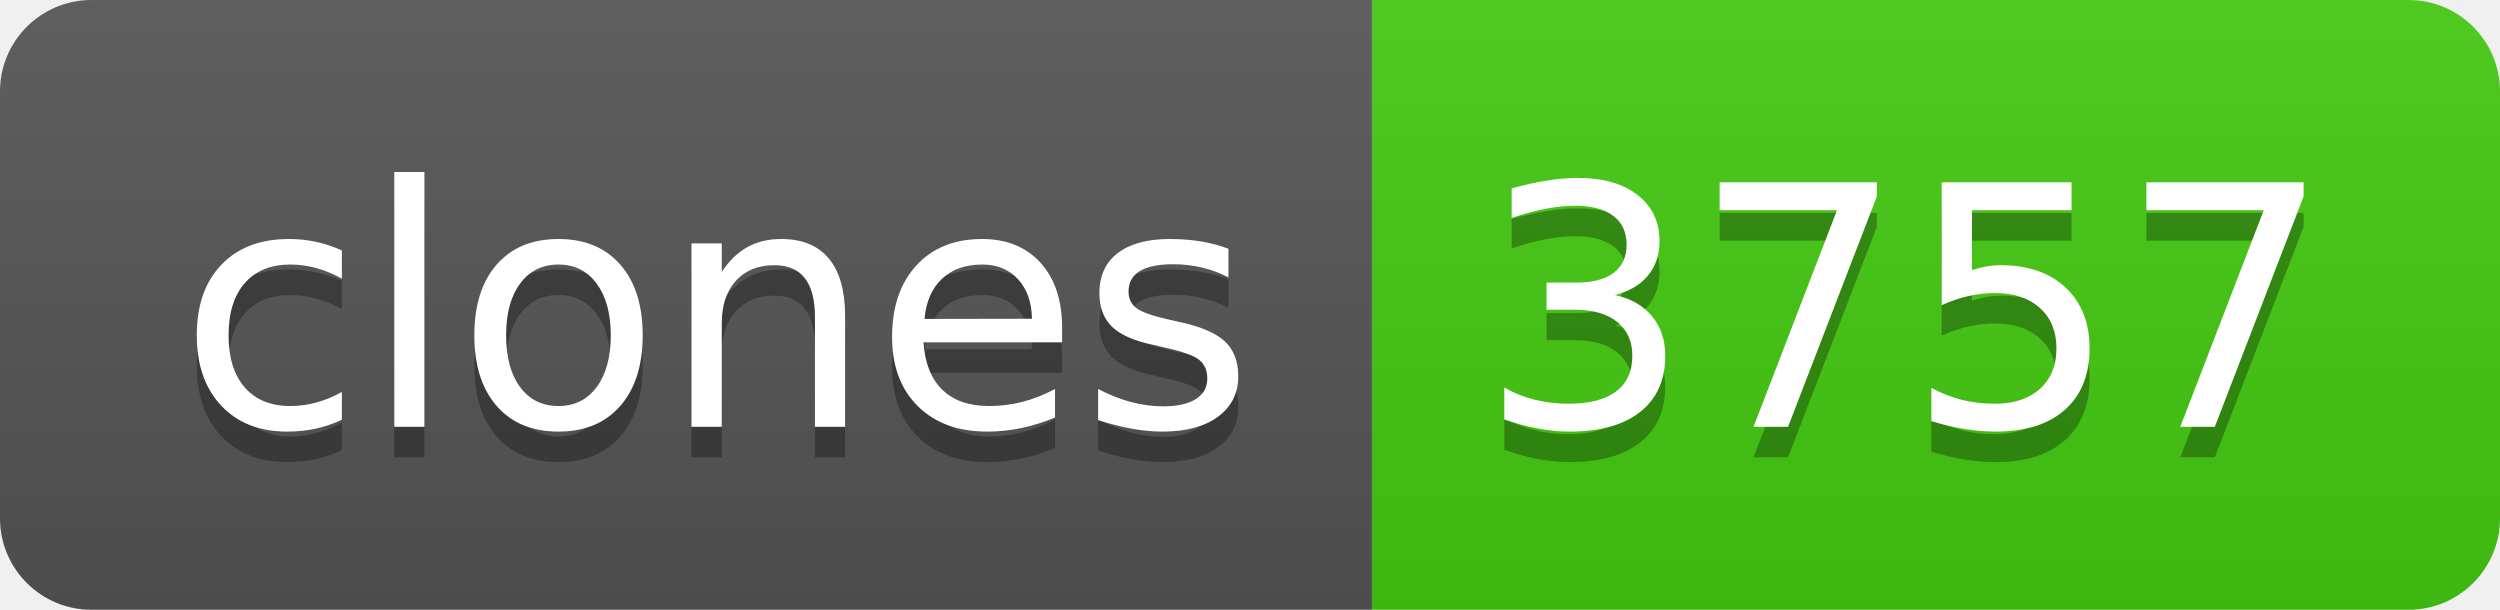
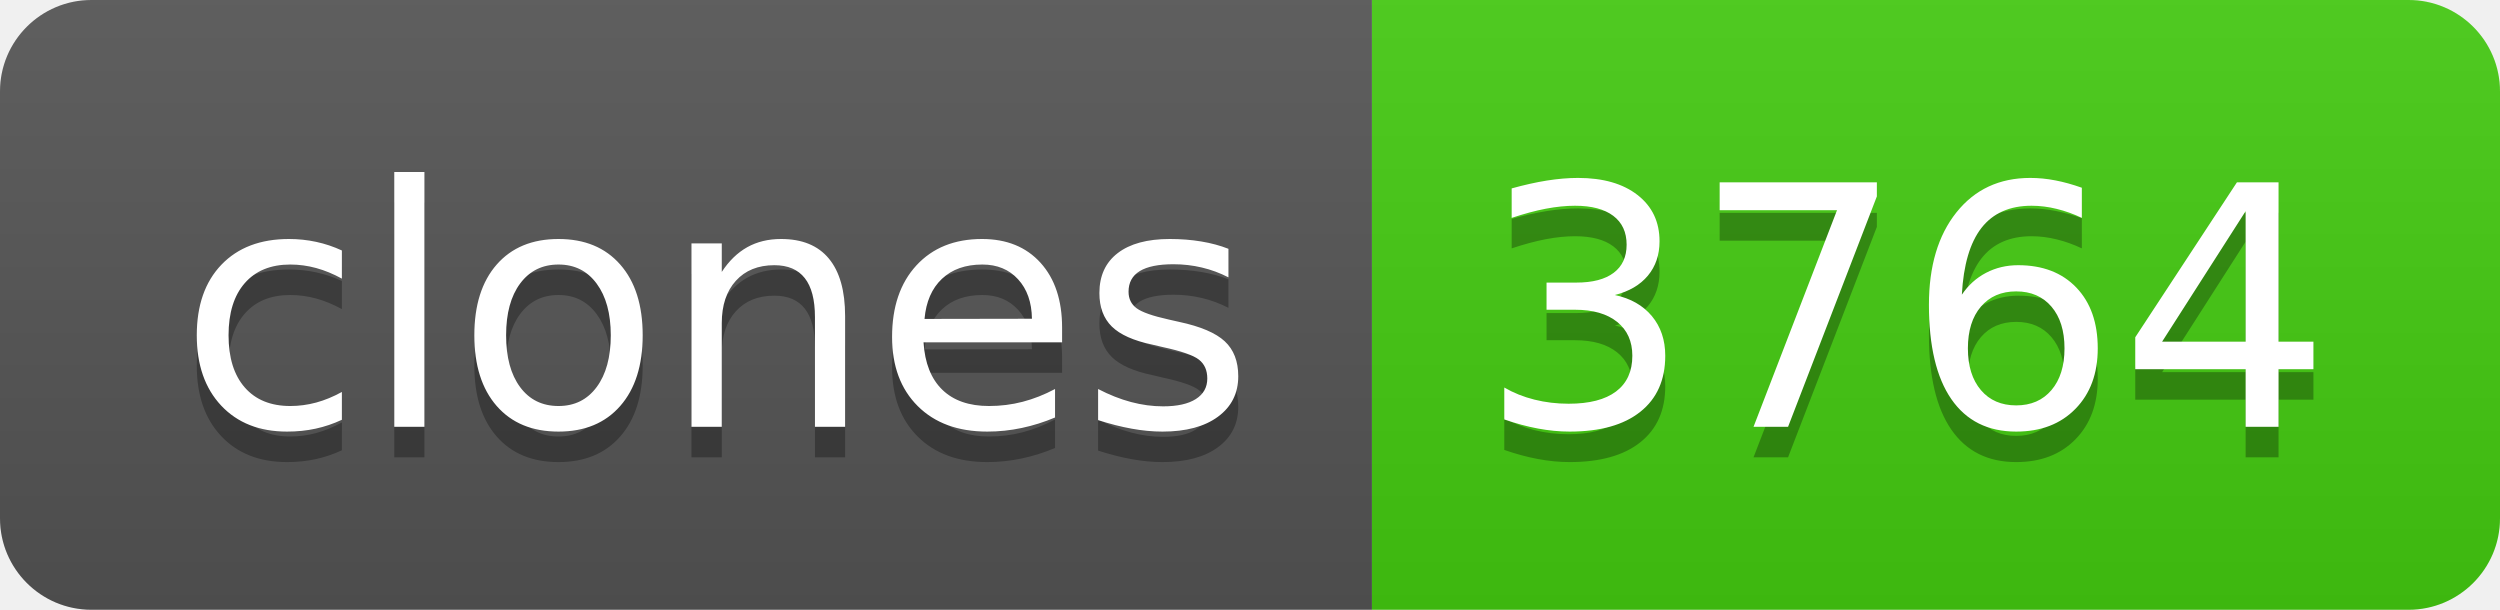
- <svg xmlns="http://www.w3.org/2000/svg" width="82" height="20" role="img" aria-label="clones: 3757">
+ <svg xmlns="http://www.w3.org/2000/svg" width="82" height="20" role="img" aria-label="clones: 3764">
  <linearGradient id="s" x2="0" y2="100%">
    <stop offset="0" stop-color="#bbb" stop-opacity=".1" />
    <stop offset="1" stop-opacity=".1" />
  </linearGradient>
  <clipPath id="r">
    <rect width="82" height="20" rx="3" fill="#fff" />
  </clipPath>
  <g clip-path="url(#r)">
    <rect width="45" height="20" fill="#555" />
    <rect x="45" width="37" height="20" fill="#4c1" />
    <rect width="82" height="20" fill="url(#s)" />
  </g>
  <g fill="#fff" text-anchor="middle" font-family="Verdana,Geneva,DejaVu Sans,sans-serif" text-rendering="geometricPrecision" font-size="110">
    <text aria-hidden="true" x="235" y="150" fill="#010101" fill-opacity=".3" transform="scale(.1)" textLength="350">clones</text>
    <text x="235" y="140" transform="scale(.1)" fill="#fff" textLength="350">clones</text>
-     <text aria-hidden="true" x="625" y="150" fill="#010101" fill-opacity=".3" transform="scale(.1)" textLength="270">3757</text>
-     <text x="625" y="140" transform="scale(.1)" fill="#fff" textLength="270">3757</text>
+     <text aria-hidden="true" x="625" y="150" fill="#010101" fill-opacity=".3" transform="scale(.1)" textLength="270">3764</text>
+     <text x="625" y="140" transform="scale(.1)" fill="#fff" textLength="270">3764</text>
  </g>
</svg>
